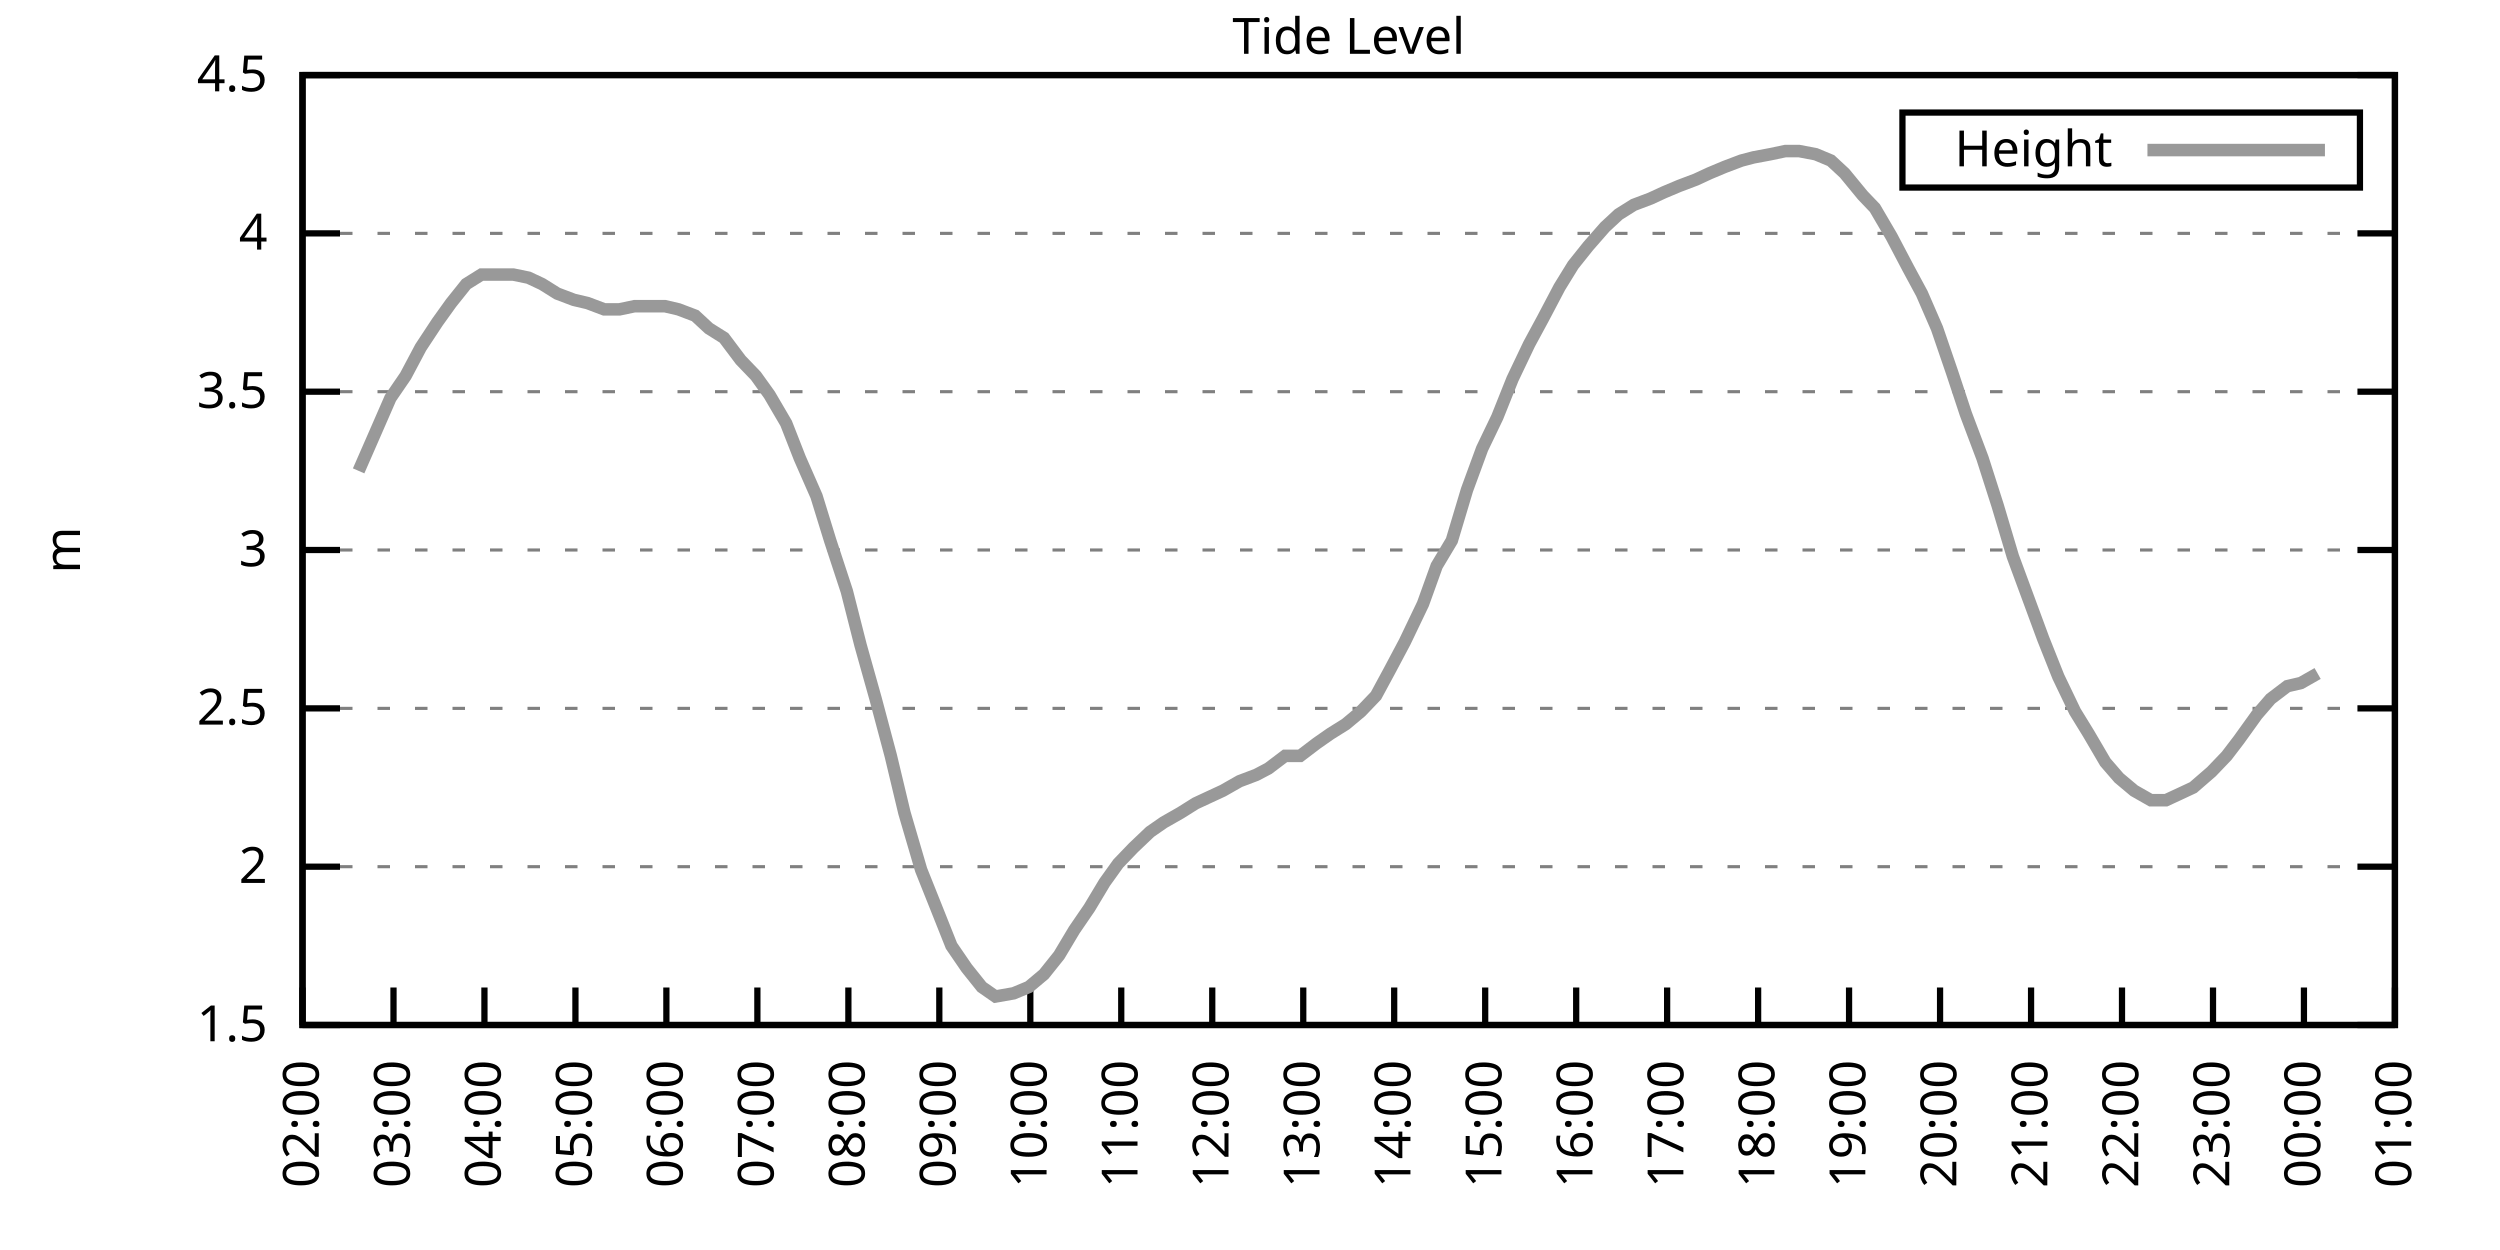
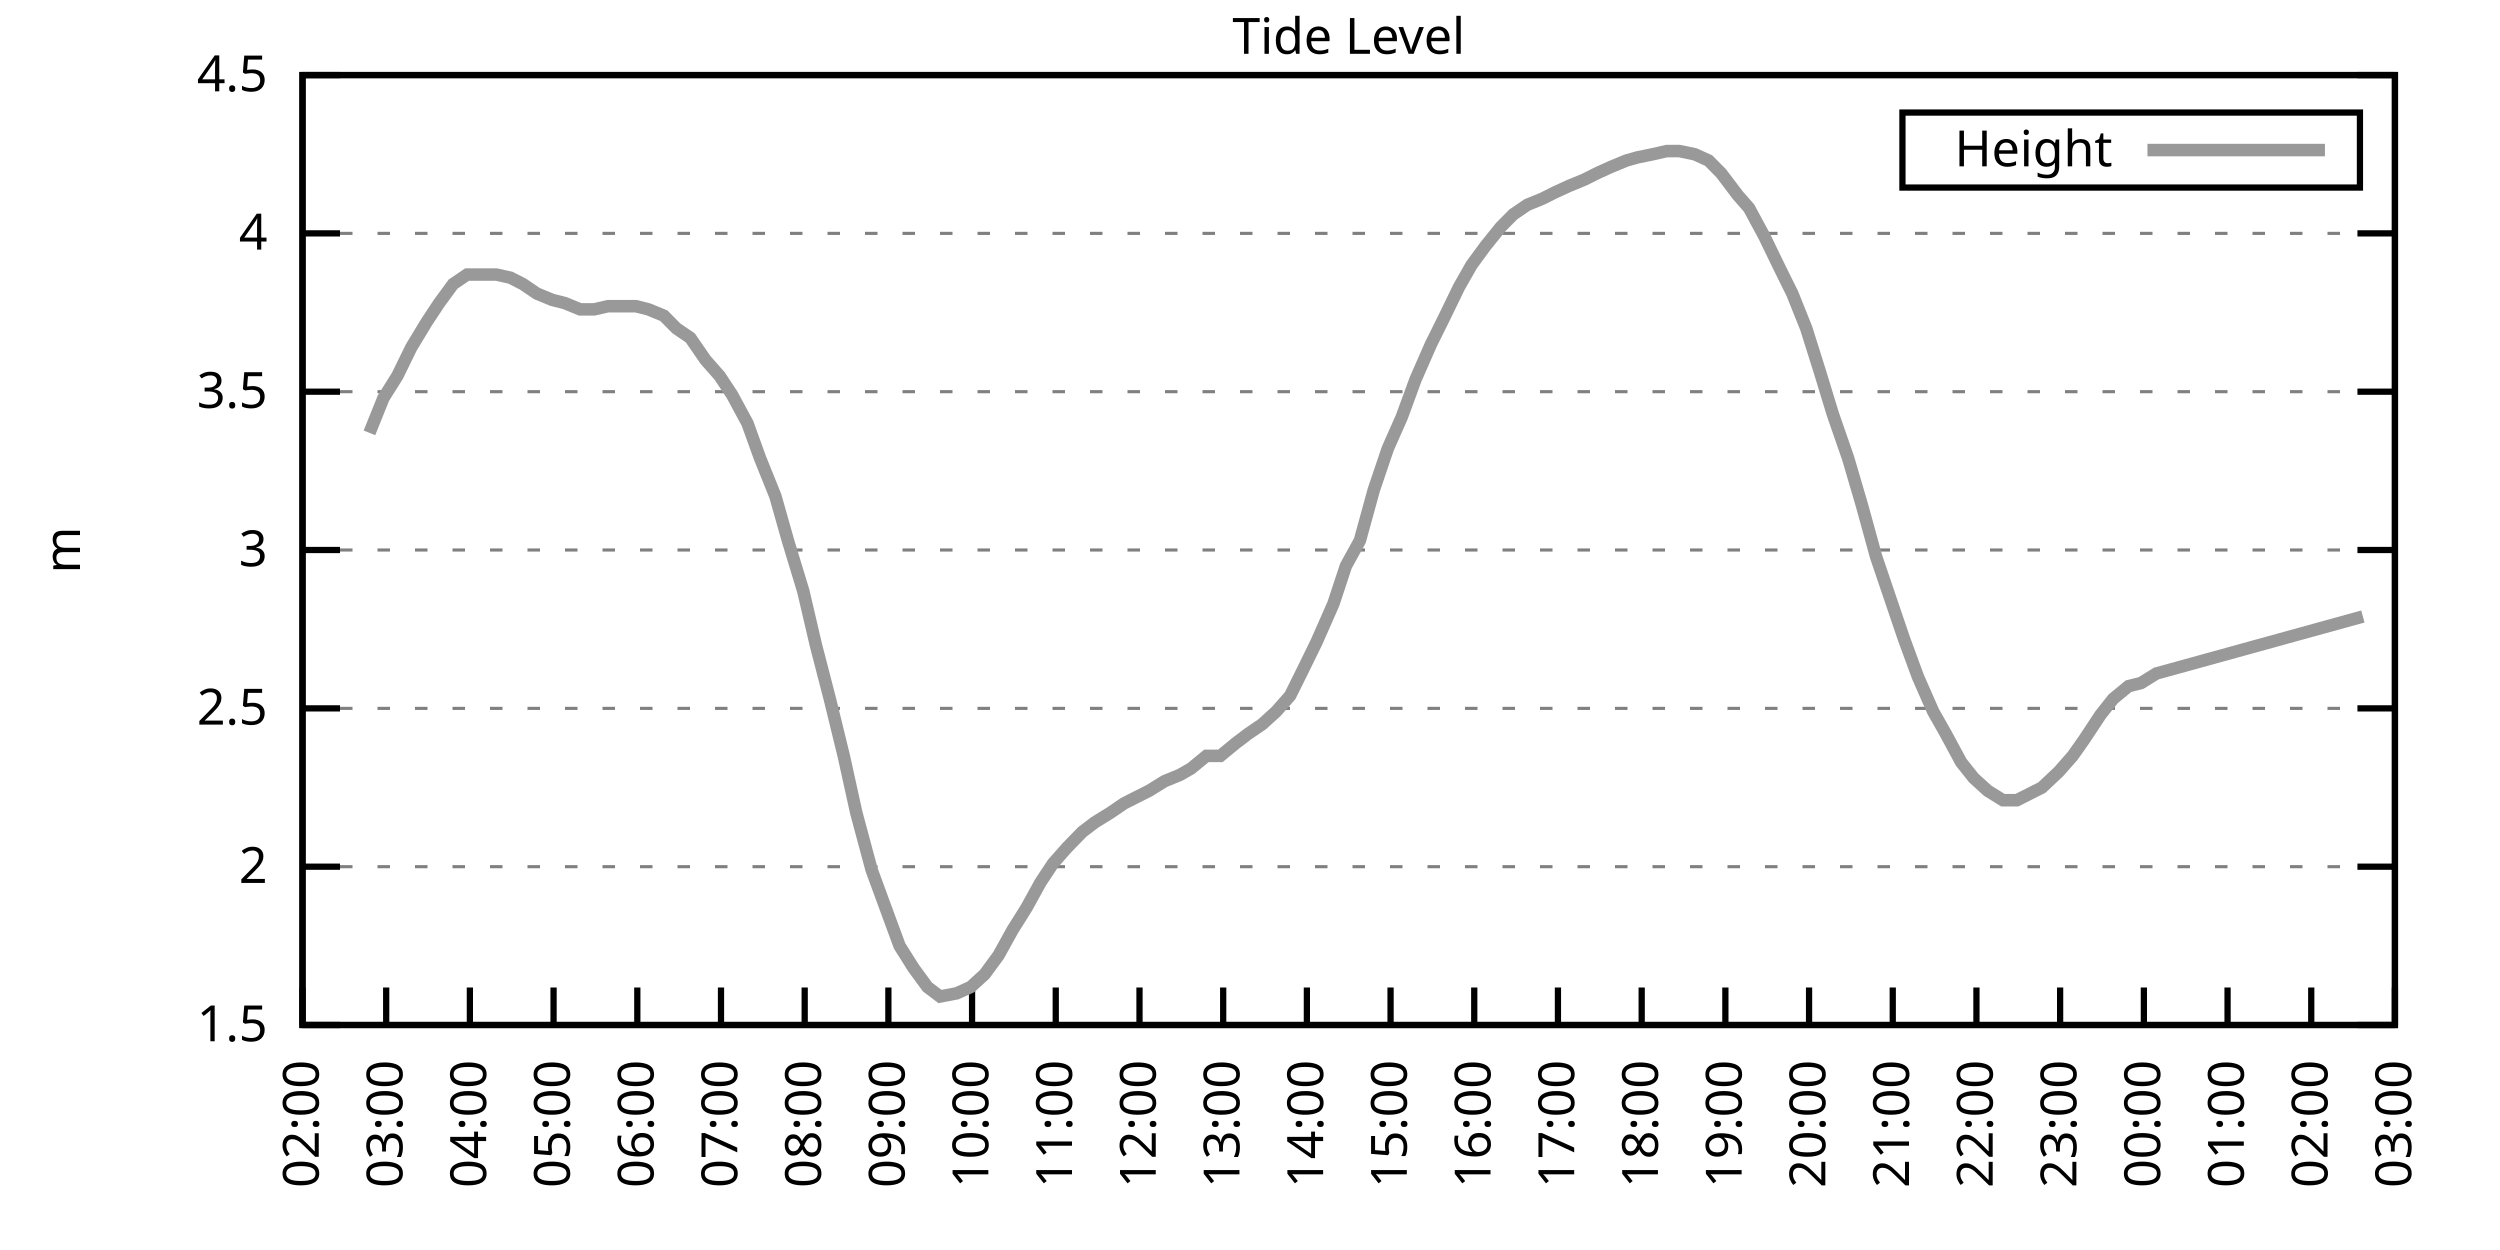
<svg xmlns="http://www.w3.org/2000/svg" xmlns:xlink="http://www.w3.org/1999/xlink" width="400" height="200" viewBox="0 0 400 200">
  <g id="gnuplot_canvas">
    <rect x="0" y="0" width="400" height="200" fill="none" />
    <defs>
      <circle id="gpDot" r="0.5" stroke-width="0.5" stroke="currentColor" />
      <path id="gpPt0" stroke-width="0.333" stroke="currentColor" d="M-1,0 h2 M0,-1 v2" />
      <path id="gpPt1" stroke-width="0.333" stroke="currentColor" d="M-1,-1 L1,1 M1,-1 L-1,1" />
      <path id="gpPt2" stroke-width="0.333" stroke="currentColor" d="M-1,0 L1,0 M0,-1 L0,1 M-1,-1 L1,1 M-1,1 L1,-1" />
      <rect id="gpPt3" stroke-width="0.333" stroke="currentColor" x="-1" y="-1" width="2" height="2" />
      <rect id="gpPt4" stroke-width="0.333" stroke="currentColor" fill="currentColor" x="-1" y="-1" width="2" height="2" />
      <circle id="gpPt5" stroke-width="0.333" stroke="currentColor" cx="0" cy="0" r="1" />
      <use xlink:href="#gpPt5" id="gpPt6" fill="currentColor" stroke="none" />
      <path id="gpPt7" stroke-width="0.333" stroke="currentColor" d="M0,-1.33 L-1.33,0.67 L1.33,0.67 z" />
      <use xlink:href="#gpPt7" id="gpPt8" fill="currentColor" stroke="none" />
      <use xlink:href="#gpPt7" id="gpPt9" stroke="currentColor" transform="rotate(180)" />
      <use xlink:href="#gpPt9" id="gpPt10" fill="currentColor" stroke="none" />
      <use xlink:href="#gpPt3" id="gpPt11" stroke="currentColor" transform="rotate(45)" />
      <use xlink:href="#gpPt11" id="gpPt12" fill="currentColor" stroke="none" />
      <path id="gpPt13" stroke-width="0.333" stroke="currentColor" d="M0,1.330 L1.265,0.411 L0.782,-1.067 L-0.782,-1.076 L-1.265,0.411 z" />
      <use xlink:href="#gpPt13" id="gpPt14" fill="currentColor" stroke="none" />
      <filter id="textbox" filterUnits="objectBoundingBox" x="0" y="0" height="1" width="1">
        <feFlood flood-color="white" flood-opacity="1" result="bgnd" />
        <feComposite in="SourceGraphic" in2="bgnd" operator="atop" />
      </filter>
      <filter id="greybox" filterUnits="objectBoundingBox" x="0" y="0" height="1" width="1">
        <feFlood flood-color="lightgrey" flood-opacity="1" result="grey" />
        <feComposite in="SourceGraphic" in2="grey" operator="atop" />
      </filter>
    </defs>
    <g fill="none" color="white" stroke="currentColor" stroke-width="1.00" stroke-linecap="butt" stroke-linejoin="miter">
</g>
    <g fill="none" color="black" stroke="currentColor" stroke-width="1.00" stroke-linecap="butt" stroke-linejoin="miter">
      <g stroke="none" shape-rendering="crispEdges">
        <polygon fill="rgb(255, 255, 255)" points="48.40,164.00 383.18,164.00 383.18,12.02 48.40,12.02 " />
      </g>
    </g>
    <g fill="none" color="black" stroke="currentColor" stroke-width="1.00" stroke-linecap="butt" stroke-linejoin="miter">
</g>
    <g fill="none" color="black" stroke="black" stroke-width="0.50" stroke-linecap="butt" stroke-linejoin="miter">
</g>
    <g fill="none" color="gray" stroke="currentColor" stroke-width="0.50" stroke-linecap="butt" stroke-linejoin="miter">
      <path stroke="gray" stroke-dasharray="2,4" class="gridline" d="M48.40,164.00 L383.19,164.00  " />
    </g>
    <g fill="none" color="gray" stroke="gray" stroke-width="1.00" stroke-linecap="butt" stroke-linejoin="miter">
</g>
    <g fill="none" color="black" stroke="currentColor" stroke-width="1.00" stroke-linecap="butt" stroke-linejoin="miter">
      <path stroke="black" d="M48.40,164.00 L54.40,164.00 M383.19,164.00 L377.19,164.00  " />
      <g transform="translate(42.80,166.60)" stroke="none" fill="black" font-family="Sans" font-size="8.00" text-anchor="end">
        <text>
          <tspan font-family="Sans"> 1.5</tspan>
        </text>
      </g>
    </g>
    <g fill="none" color="black" stroke="currentColor" stroke-width="1.00" stroke-linecap="butt" stroke-linejoin="miter">
</g>
    <g fill="none" color="black" stroke="black" stroke-width="0.50" stroke-linecap="butt" stroke-linejoin="miter">
</g>
    <g fill="none" color="gray" stroke="currentColor" stroke-width="0.50" stroke-linecap="butt" stroke-linejoin="miter">
      <path stroke="gray" stroke-dasharray="2,4" class="gridline" d="M48.40,138.67 L383.19,138.67  " />
    </g>
    <g fill="none" color="gray" stroke="gray" stroke-width="1.00" stroke-linecap="butt" stroke-linejoin="miter">
</g>
    <g fill="none" color="black" stroke="currentColor" stroke-width="1.00" stroke-linecap="butt" stroke-linejoin="miter">
      <path stroke="black" d="M48.40,138.67 L54.40,138.67 M383.19,138.67 L377.19,138.67  " />
      <g transform="translate(42.80,141.27)" stroke="none" fill="black" font-family="Sans" font-size="8.00" text-anchor="end">
        <text>
          <tspan font-family="Sans"> 2</tspan>
        </text>
      </g>
    </g>
    <g fill="none" color="black" stroke="currentColor" stroke-width="1.00" stroke-linecap="butt" stroke-linejoin="miter">
</g>
    <g fill="none" color="black" stroke="black" stroke-width="0.50" stroke-linecap="butt" stroke-linejoin="miter">
</g>
    <g fill="none" color="gray" stroke="currentColor" stroke-width="0.50" stroke-linecap="butt" stroke-linejoin="miter">
      <path stroke="gray" stroke-dasharray="2,4" class="gridline" d="M48.40,113.34 L383.19,113.34  " />
    </g>
    <g fill="none" color="gray" stroke="gray" stroke-width="1.00" stroke-linecap="butt" stroke-linejoin="miter">
</g>
    <g fill="none" color="black" stroke="currentColor" stroke-width="1.00" stroke-linecap="butt" stroke-linejoin="miter">
      <path stroke="black" d="M48.40,113.34 L54.40,113.34 M383.19,113.34 L377.19,113.34  " />
      <g transform="translate(42.80,115.94)" stroke="none" fill="black" font-family="Sans" font-size="8.00" text-anchor="end">
        <text>
          <tspan font-family="Sans"> 2.5</tspan>
        </text>
      </g>
    </g>
    <g fill="none" color="black" stroke="currentColor" stroke-width="1.00" stroke-linecap="butt" stroke-linejoin="miter">
</g>
    <g fill="none" color="black" stroke="black" stroke-width="0.50" stroke-linecap="butt" stroke-linejoin="miter">
</g>
    <g fill="none" color="gray" stroke="currentColor" stroke-width="0.50" stroke-linecap="butt" stroke-linejoin="miter">
      <path stroke="gray" stroke-dasharray="2,4" class="gridline" d="M48.40,88.00 L383.19,88.00  " />
    </g>
    <g fill="none" color="gray" stroke="gray" stroke-width="1.00" stroke-linecap="butt" stroke-linejoin="miter">
</g>
    <g fill="none" color="black" stroke="currentColor" stroke-width="1.00" stroke-linecap="butt" stroke-linejoin="miter">
      <path stroke="black" d="M48.40,88.00 L54.40,88.00 M383.19,88.00 L377.19,88.00  " />
      <g transform="translate(42.80,90.60)" stroke="none" fill="black" font-family="Sans" font-size="8.00" text-anchor="end">
        <text>
          <tspan font-family="Sans"> 3</tspan>
        </text>
      </g>
    </g>
    <g fill="none" color="black" stroke="currentColor" stroke-width="1.00" stroke-linecap="butt" stroke-linejoin="miter">
</g>
    <g fill="none" color="black" stroke="black" stroke-width="0.50" stroke-linecap="butt" stroke-linejoin="miter">
</g>
    <g fill="none" color="gray" stroke="currentColor" stroke-width="0.50" stroke-linecap="butt" stroke-linejoin="miter">
      <path stroke="gray" stroke-dasharray="2,4" class="gridline" d="M48.40,62.67 L383.19,62.67  " />
    </g>
    <g fill="none" color="gray" stroke="gray" stroke-width="1.00" stroke-linecap="butt" stroke-linejoin="miter">
</g>
    <g fill="none" color="black" stroke="currentColor" stroke-width="1.00" stroke-linecap="butt" stroke-linejoin="miter">
      <path stroke="black" d="M48.40,62.67 L54.40,62.67 M383.19,62.67 L377.19,62.67  " />
      <g transform="translate(42.80,65.27)" stroke="none" fill="black" font-family="Sans" font-size="8.00" text-anchor="end">
        <text>
          <tspan font-family="Sans"> 3.5</tspan>
        </text>
      </g>
    </g>
    <g fill="none" color="black" stroke="currentColor" stroke-width="1.00" stroke-linecap="butt" stroke-linejoin="miter">
</g>
    <g fill="none" color="black" stroke="black" stroke-width="0.50" stroke-linecap="butt" stroke-linejoin="miter">
</g>
    <g fill="none" color="gray" stroke="currentColor" stroke-width="0.50" stroke-linecap="butt" stroke-linejoin="miter">
      <path stroke="gray" stroke-dasharray="2,4" class="gridline" d="M48.40,37.34 L383.19,37.34  " />
    </g>
    <g fill="none" color="gray" stroke="gray" stroke-width="1.00" stroke-linecap="butt" stroke-linejoin="miter">
</g>
    <g fill="none" color="black" stroke="currentColor" stroke-width="1.00" stroke-linecap="butt" stroke-linejoin="miter">
      <path stroke="black" d="M48.40,37.34 L54.40,37.34 M383.19,37.34 L377.19,37.34  " />
      <g transform="translate(42.80,39.94)" stroke="none" fill="black" font-family="Sans" font-size="8.00" text-anchor="end">
        <text>
          <tspan font-family="Sans"> 4</tspan>
        </text>
      </g>
    </g>
    <g fill="none" color="black" stroke="currentColor" stroke-width="1.00" stroke-linecap="butt" stroke-linejoin="miter">
</g>
    <g fill="none" color="black" stroke="black" stroke-width="0.50" stroke-linecap="butt" stroke-linejoin="miter">
</g>
    <g fill="none" color="gray" stroke="currentColor" stroke-width="0.50" stroke-linecap="butt" stroke-linejoin="miter">
      <path stroke="gray" stroke-dasharray="2,4" class="gridline" d="M48.40,12.01 L383.19,12.01  " />
    </g>
    <g fill="none" color="gray" stroke="gray" stroke-width="1.00" stroke-linecap="butt" stroke-linejoin="miter">
</g>
    <g fill="none" color="black" stroke="currentColor" stroke-width="1.00" stroke-linecap="butt" stroke-linejoin="miter">
      <path stroke="black" d="M48.40,12.01 L54.40,12.01 M383.19,12.01 L377.19,12.01  " />
      <g transform="translate(42.80,14.61)" stroke="none" fill="black" font-family="Sans" font-size="8.00" text-anchor="end">
        <text>
          <tspan font-family="Sans"> 4.5</tspan>
        </text>
      </g>
    </g>
    <g fill="none" color="black" stroke="currentColor" stroke-width="1.00" stroke-linecap="butt" stroke-linejoin="miter">
      <path stroke="black" d="M48.40,164.00 L48.40,158.00  " />
      <g transform="translate(51.00,169.60) rotate(270.00)" stroke="none" fill="black" font-family="Sans" font-size="8.00" text-anchor="end">
        <text>
          <tspan font-family="Sans">02:00</tspan>
        </text>
      </g>
    </g>
    <g fill="none" color="black" stroke="currentColor" stroke-width="1.00" stroke-linecap="butt" stroke-linejoin="miter">
-       <path stroke="black" d="M62.96,164.00 L62.96,158.00  " />
-       <g transform="translate(65.56,169.60) rotate(270.00)" stroke="none" fill="black" font-family="Sans" font-size="8.00" text-anchor="end">
+       <path stroke="black" d="M61.79,164.00 L61.79,158.00  " />
+       <g transform="translate(64.39,169.60) rotate(270.00)" stroke="none" fill="black" font-family="Sans" font-size="8.00" text-anchor="end">
        <text>
          <tspan font-family="Sans">03:00</tspan>
        </text>
      </g>
    </g>
    <g fill="none" color="black" stroke="currentColor" stroke-width="1.00" stroke-linecap="butt" stroke-linejoin="miter">
-       <path stroke="black" d="M77.51,164.00 L77.51,158.00  " />
-       <g transform="translate(80.11,169.60) rotate(270.00)" stroke="none" fill="black" font-family="Sans" font-size="8.00" text-anchor="end">
+       <path stroke="black" d="M75.18,164.00 L75.18,158.00  " />
+       <g transform="translate(77.78,169.60) rotate(270.00)" stroke="none" fill="black" font-family="Sans" font-size="8.00" text-anchor="end">
        <text>
          <tspan font-family="Sans">04:00</tspan>
        </text>
      </g>
    </g>
    <g fill="none" color="black" stroke="currentColor" stroke-width="1.00" stroke-linecap="butt" stroke-linejoin="miter">
-       <path stroke="black" d="M92.07,164.00 L92.07,158.00  " />
-       <g transform="translate(94.67,169.60) rotate(270.00)" stroke="none" fill="black" font-family="Sans" font-size="8.00" text-anchor="end">
+       <path stroke="black" d="M88.57,164.00 L88.57,158.00  " />
+       <g transform="translate(91.17,169.60) rotate(270.00)" stroke="none" fill="black" font-family="Sans" font-size="8.00" text-anchor="end">
        <text>
          <tspan font-family="Sans">05:00</tspan>
        </text>
      </g>
    </g>
    <g fill="none" color="black" stroke="currentColor" stroke-width="1.00" stroke-linecap="butt" stroke-linejoin="miter">
-       <path stroke="black" d="M106.62,164.00 L106.62,158.00  " />
-       <g transform="translate(109.22,169.60) rotate(270.00)" stroke="none" fill="black" font-family="Sans" font-size="8.00" text-anchor="end">
+       <path stroke="black" d="M101.97,164.00 L101.97,158.00  " />
+       <g transform="translate(104.57,169.60) rotate(270.00)" stroke="none" fill="black" font-family="Sans" font-size="8.00" text-anchor="end">
        <text>
          <tspan font-family="Sans">06:00</tspan>
        </text>
      </g>
    </g>
    <g fill="none" color="black" stroke="currentColor" stroke-width="1.00" stroke-linecap="butt" stroke-linejoin="miter">
-       <path stroke="black" d="M121.18,164.00 L121.18,158.00  " />
-       <g transform="translate(123.78,169.60) rotate(270.00)" stroke="none" fill="black" font-family="Sans" font-size="8.00" text-anchor="end">
+       <path stroke="black" d="M115.36,164.00 L115.36,158.00  " />
+       <g transform="translate(117.96,169.60) rotate(270.00)" stroke="none" fill="black" font-family="Sans" font-size="8.00" text-anchor="end">
        <text>
          <tspan font-family="Sans">07:00</tspan>
        </text>
      </g>
    </g>
    <g fill="none" color="black" stroke="currentColor" stroke-width="1.00" stroke-linecap="butt" stroke-linejoin="miter">
-       <path stroke="black" d="M135.74,164.00 L135.74,158.00  " />
-       <g transform="translate(138.34,169.60) rotate(270.00)" stroke="none" fill="black" font-family="Sans" font-size="8.00" text-anchor="end">
+       <path stroke="black" d="M128.75,164.00 L128.75,158.00  " />
+       <g transform="translate(131.35,169.60) rotate(270.00)" stroke="none" fill="black" font-family="Sans" font-size="8.00" text-anchor="end">
        <text>
          <tspan font-family="Sans">08:00</tspan>
        </text>
      </g>
    </g>
    <g fill="none" color="black" stroke="currentColor" stroke-width="1.00" stroke-linecap="butt" stroke-linejoin="miter">
-       <path stroke="black" d="M150.29,164.00 L150.29,158.00  " />
-       <g transform="translate(152.89,169.60) rotate(270.00)" stroke="none" fill="black" font-family="Sans" font-size="8.00" text-anchor="end">
+       <path stroke="black" d="M142.14,164.00 L142.14,158.00  " />
+       <g transform="translate(144.74,169.60) rotate(270.00)" stroke="none" fill="black" font-family="Sans" font-size="8.00" text-anchor="end">
        <text>
          <tspan font-family="Sans">09:00</tspan>
        </text>
      </g>
    </g>
    <g fill="none" color="black" stroke="currentColor" stroke-width="1.00" stroke-linecap="butt" stroke-linejoin="miter">
-       <path stroke="black" d="M164.85,164.00 L164.85,158.00  " />
-       <g transform="translate(167.45,169.60) rotate(270.00)" stroke="none" fill="black" font-family="Sans" font-size="8.00" text-anchor="end">
+       <path stroke="black" d="M155.53,164.00 L155.53,158.00  " />
+       <g transform="translate(158.13,169.60) rotate(270.00)" stroke="none" fill="black" font-family="Sans" font-size="8.00" text-anchor="end">
        <text>
          <tspan font-family="Sans">10:00</tspan>
        </text>
      </g>
    </g>
    <g fill="none" color="black" stroke="currentColor" stroke-width="1.00" stroke-linecap="butt" stroke-linejoin="miter">
-       <path stroke="black" d="M179.40,164.00 L179.40,158.00  " />
-       <g transform="translate(182.00,169.60) rotate(270.00)" stroke="none" fill="black" font-family="Sans" font-size="8.00" text-anchor="end">
+       <path stroke="black" d="M168.92,164.00 L168.92,158.00  " />
+       <g transform="translate(171.52,169.60) rotate(270.00)" stroke="none" fill="black" font-family="Sans" font-size="8.00" text-anchor="end">
        <text>
          <tspan font-family="Sans">11:00</tspan>
        </text>
      </g>
    </g>
    <g fill="none" color="black" stroke="currentColor" stroke-width="1.00" stroke-linecap="butt" stroke-linejoin="miter">
-       <path stroke="black" d="M193.96,164.00 L193.96,158.00  " />
-       <g transform="translate(196.56,169.60) rotate(270.00)" stroke="none" fill="black" font-family="Sans" font-size="8.00" text-anchor="end">
+       <path stroke="black" d="M182.32,164.00 L182.32,158.00  " />
+       <g transform="translate(184.92,169.60) rotate(270.00)" stroke="none" fill="black" font-family="Sans" font-size="8.00" text-anchor="end">
        <text>
          <tspan font-family="Sans">12:00</tspan>
        </text>
      </g>
    </g>
    <g fill="none" color="black" stroke="currentColor" stroke-width="1.00" stroke-linecap="butt" stroke-linejoin="miter">
-       <path stroke="black" d="M208.52,164.00 L208.52,158.00  " />
-       <g transform="translate(211.12,169.60) rotate(270.00)" stroke="none" fill="black" font-family="Sans" font-size="8.00" text-anchor="end">
+       <path stroke="black" d="M195.71,164.00 L195.71,158.00  " />
+       <g transform="translate(198.31,169.60) rotate(270.00)" stroke="none" fill="black" font-family="Sans" font-size="8.00" text-anchor="end">
        <text>
          <tspan font-family="Sans">13:00</tspan>
        </text>
      </g>
    </g>
    <g fill="none" color="black" stroke="currentColor" stroke-width="1.00" stroke-linecap="butt" stroke-linejoin="miter">
-       <path stroke="black" d="M223.07,164.00 L223.07,158.00  " />
-       <g transform="translate(225.67,169.60) rotate(270.00)" stroke="none" fill="black" font-family="Sans" font-size="8.00" text-anchor="end">
+       <path stroke="black" d="M209.10,164.00 L209.10,158.00  " />
+       <g transform="translate(211.70,169.60) rotate(270.00)" stroke="none" fill="black" font-family="Sans" font-size="8.00" text-anchor="end">
        <text>
          <tspan font-family="Sans">14:00</tspan>
        </text>
      </g>
    </g>
    <g fill="none" color="black" stroke="currentColor" stroke-width="1.00" stroke-linecap="butt" stroke-linejoin="miter">
-       <path stroke="black" d="M237.63,164.00 L237.63,158.00  " />
-       <g transform="translate(240.23,169.60) rotate(270.00)" stroke="none" fill="black" font-family="Sans" font-size="8.00" text-anchor="end">
+       <path stroke="black" d="M222.49,164.00 L222.49,158.00  " />
+       <g transform="translate(225.09,169.60) rotate(270.00)" stroke="none" fill="black" font-family="Sans" font-size="8.00" text-anchor="end">
        <text>
          <tspan font-family="Sans">15:00</tspan>
        </text>
      </g>
    </g>
    <g fill="none" color="black" stroke="currentColor" stroke-width="1.00" stroke-linecap="butt" stroke-linejoin="miter">
-       <path stroke="black" d="M252.19,164.00 L252.19,158.00  " />
-       <g transform="translate(254.79,169.60) rotate(270.00)" stroke="none" fill="black" font-family="Sans" font-size="8.00" text-anchor="end">
+       <path stroke="black" d="M235.88,164.00 L235.88,158.00  " />
+       <g transform="translate(238.48,169.60) rotate(270.00)" stroke="none" fill="black" font-family="Sans" font-size="8.00" text-anchor="end">
        <text>
          <tspan font-family="Sans">16:00</tspan>
        </text>
      </g>
    </g>
    <g fill="none" color="black" stroke="currentColor" stroke-width="1.00" stroke-linecap="butt" stroke-linejoin="miter">
-       <path stroke="black" d="M266.74,164.00 L266.74,158.00  " />
-       <g transform="translate(269.34,169.60) rotate(270.00)" stroke="none" fill="black" font-family="Sans" font-size="8.00" text-anchor="end">
+       <path stroke="black" d="M249.27,164.00 L249.27,158.00  " />
+       <g transform="translate(251.87,169.60) rotate(270.00)" stroke="none" fill="black" font-family="Sans" font-size="8.00" text-anchor="end">
        <text>
          <tspan font-family="Sans">17:00</tspan>
        </text>
      </g>
    </g>
    <g fill="none" color="black" stroke="currentColor" stroke-width="1.00" stroke-linecap="butt" stroke-linejoin="miter">
-       <path stroke="black" d="M281.30,164.00 L281.30,158.00  " />
-       <g transform="translate(283.90,169.60) rotate(270.00)" stroke="none" fill="black" font-family="Sans" font-size="8.00" text-anchor="end">
+       <path stroke="black" d="M262.67,164.00 L262.67,158.00  " />
+       <g transform="translate(265.27,169.60) rotate(270.00)" stroke="none" fill="black" font-family="Sans" font-size="8.00" text-anchor="end">
        <text>
          <tspan font-family="Sans">18:00</tspan>
        </text>
      </g>
    </g>
    <g fill="none" color="black" stroke="currentColor" stroke-width="1.00" stroke-linecap="butt" stroke-linejoin="miter">
-       <path stroke="black" d="M295.85,164.00 L295.85,158.00  " />
-       <g transform="translate(298.45,169.60) rotate(270.00)" stroke="none" fill="black" font-family="Sans" font-size="8.00" text-anchor="end">
+       <path stroke="black" d="M276.06,164.00 L276.06,158.00  " />
+       <g transform="translate(278.66,169.60) rotate(270.00)" stroke="none" fill="black" font-family="Sans" font-size="8.00" text-anchor="end">
        <text>
          <tspan font-family="Sans">19:00</tspan>
        </text>
      </g>
    </g>
    <g fill="none" color="black" stroke="currentColor" stroke-width="1.00" stroke-linecap="butt" stroke-linejoin="miter">
-       <path stroke="black" d="M310.41,164.00 L310.41,158.00  " />
-       <g transform="translate(313.01,169.60) rotate(270.00)" stroke="none" fill="black" font-family="Sans" font-size="8.00" text-anchor="end">
+       <path stroke="black" d="M289.45,164.00 L289.45,158.00  " />
+       <g transform="translate(292.05,169.60) rotate(270.00)" stroke="none" fill="black" font-family="Sans" font-size="8.00" text-anchor="end">
        <text>
          <tspan font-family="Sans">20:00</tspan>
        </text>
      </g>
    </g>
    <g fill="none" color="black" stroke="currentColor" stroke-width="1.00" stroke-linecap="butt" stroke-linejoin="miter">
-       <path stroke="black" d="M324.97,164.00 L324.97,158.00  " />
-       <g transform="translate(327.57,169.60) rotate(270.00)" stroke="none" fill="black" font-family="Sans" font-size="8.00" text-anchor="end">
+       <path stroke="black" d="M302.84,164.00 L302.84,158.00  " />
+       <g transform="translate(305.44,169.60) rotate(270.00)" stroke="none" fill="black" font-family="Sans" font-size="8.00" text-anchor="end">
        <text>
          <tspan font-family="Sans">21:00</tspan>
        </text>
      </g>
    </g>
    <g fill="none" color="black" stroke="currentColor" stroke-width="1.00" stroke-linecap="butt" stroke-linejoin="miter">
-       <path stroke="black" d="M339.52,164.00 L339.52,158.00  " />
-       <g transform="translate(342.12,169.60) rotate(270.00)" stroke="none" fill="black" font-family="Sans" font-size="8.00" text-anchor="end">
+       <path stroke="black" d="M316.23,164.00 L316.23,158.00  " />
+       <g transform="translate(318.83,169.60) rotate(270.00)" stroke="none" fill="black" font-family="Sans" font-size="8.00" text-anchor="end">
        <text>
          <tspan font-family="Sans">22:00</tspan>
        </text>
      </g>
    </g>
    <g fill="none" color="black" stroke="currentColor" stroke-width="1.00" stroke-linecap="butt" stroke-linejoin="miter">
-       <path stroke="black" d="M354.08,164.00 L354.08,158.00  " />
-       <g transform="translate(356.68,169.60) rotate(270.00)" stroke="none" fill="black" font-family="Sans" font-size="8.00" text-anchor="end">
+       <path stroke="black" d="M329.62,164.00 L329.62,158.00  " />
+       <g transform="translate(332.22,169.60) rotate(270.00)" stroke="none" fill="black" font-family="Sans" font-size="8.00" text-anchor="end">
        <text>
          <tspan font-family="Sans">23:00</tspan>
        </text>
      </g>
    </g>
    <g fill="none" color="black" stroke="currentColor" stroke-width="1.00" stroke-linecap="butt" stroke-linejoin="miter">
-       <path stroke="black" d="M368.63,164.00 L368.63,158.00  " />
-       <g transform="translate(371.23,169.60) rotate(270.00)" stroke="none" fill="black" font-family="Sans" font-size="8.00" text-anchor="end">
+       <path stroke="black" d="M343.02,164.00 L343.02,158.00  " />
+       <g transform="translate(345.62,169.60) rotate(270.00)" stroke="none" fill="black" font-family="Sans" font-size="8.00" text-anchor="end">
        <text>
          <tspan font-family="Sans">00:00</tspan>
+         </text>
+       </g>
+     </g>
+     <g fill="none" color="black" stroke="currentColor" stroke-width="1.00" stroke-linecap="butt" stroke-linejoin="miter">
+       <path stroke="black" d="M356.41,164.00 L356.41,158.00  " />
+       <g transform="translate(359.01,169.60) rotate(270.00)" stroke="none" fill="black" font-family="Sans" font-size="8.00" text-anchor="end">
+         <text>
+           <tspan font-family="Sans">01:00</tspan>
+         </text>
+       </g>
+     </g>
+     <g fill="none" color="black" stroke="currentColor" stroke-width="1.00" stroke-linecap="butt" stroke-linejoin="miter">
+       <path stroke="black" d="M369.80,164.00 L369.80,158.00  " />
+       <g transform="translate(372.40,169.60) rotate(270.00)" stroke="none" fill="black" font-family="Sans" font-size="8.00" text-anchor="end">
+         <text>
+           <tspan font-family="Sans">02:00</tspan>
        </text>
      </g>
    </g>
    <g fill="none" color="black" stroke="currentColor" stroke-width="1.00" stroke-linecap="butt" stroke-linejoin="miter">
      <path stroke="black" d="M383.19,164.00 L383.19,158.00  " />
      <g transform="translate(385.79,169.60) rotate(270.00)" stroke="none" fill="black" font-family="Sans" font-size="8.00" text-anchor="end">
        <text>
-           <tspan font-family="Sans">01:00</tspan>
+           <tspan font-family="Sans">03:00</tspan>
        </text>
      </g>
    </g>
    <g fill="none" color="black" stroke="currentColor" stroke-width="1.00" stroke-linecap="butt" stroke-linejoin="miter">
</g>
    <g fill="none" color="black" stroke="currentColor" stroke-width="1.00" stroke-linecap="butt" stroke-linejoin="miter">
      <path stroke="black" d="M48.40,12.01 L48.40,164.00 L383.19,164.00 L383.19,12.01 L48.40,12.01 Z  " />
    </g>
    <g fill="none" color="black" stroke="currentColor" stroke-width="1.00" stroke-linecap="butt" stroke-linejoin="miter">
</g>
    <g fill="none" color="black" stroke="currentColor" stroke-width="1.00" stroke-linecap="butt" stroke-linejoin="miter">
      <path stroke="black" d="M304.39,30.01 L304.39,18.01 L377.59,18.01 L377.59,30.01 L304.39,30.01 Z  " />
    </g>
    <g id="Tide_level_plot_1">
      <g fill="none" color="white" stroke="black" stroke-width="2.00" stroke-linecap="butt" stroke-linejoin="miter">
</g>
      <g fill="none" color="black" stroke="currentColor" stroke-width="2.00" stroke-linecap="butt" stroke-linejoin="miter">
        <g transform="translate(337.99,26.61)" stroke="none" fill="black" font-family="Sans" font-size="8.00" text-anchor="end">
          <text>
            <tspan font-family="Sans">Height</tspan>
          </text>
        </g>
      </g>
      <g fill="none" color="black" stroke="currentColor" stroke-width="2.00" stroke-linecap="butt" stroke-linejoin="miter">
-         <path stroke="rgb(153, 153, 153)" d="M343.59,24.01 L371.99,24.01 M57.38,75.34 L60.04,69.26 L62.47,63.69 L64.90,60.14 L67.32,55.58 L69.99,51.53   L72.17,48.49 L74.60,45.45 L77.03,43.93 L79.70,43.93 L82.12,43.93 L84.55,44.43 L86.73,45.45 L89.16,46.97   L91.83,47.98 L94.01,48.49 L96.68,49.50 L99.10,49.50 L101.53,48.99 L103.71,48.99 L106.38,48.99 L108.57,49.50   L111.23,50.51 L113.42,52.54 L115.84,54.06 L118.51,57.61 L120.94,60.14 L123.12,63.18 L125.79,67.74 L127.97,73.31   L130.64,79.39 L132.83,86.49 L135.49,94.59 L137.68,103.20 L140.10,111.82 L142.53,120.94 L144.71,130.06 L147.38,139.17   L149.81,145.25 L152.23,151.33 L154.66,154.88 L157.09,157.92 L159.27,159.44 L162.18,158.93 L164.61,157.92 L167.03,155.89   L169.46,152.85 L171.88,148.80 L174.31,145.25 L176.74,141.20 L178.92,138.16 L181.35,135.63 L184.01,133.10 L186.20,131.58   L188.87,130.06 L191.29,128.54 L193.48,127.52 L195.66,126.51 L198.33,124.99 L201.00,123.98 L202.94,122.96 L205.61,120.94   L208.03,120.94 L210.70,118.91 L212.88,117.39 L215.31,115.87 L217.74,113.84 L220.16,111.31 L222.35,107.26 L224.77,102.70   L227.68,96.62 L229.87,90.54 L232.29,86.49 L234.72,78.38 L237.14,71.79 L239.57,66.73 L242.00,60.65 L244.66,55.07   L246.85,51.02 L249.52,45.95 L251.70,42.41 L254.13,39.37 L256.79,36.33 L258.98,34.30 L261.40,32.78 L264.07,31.77   L266.26,30.76 L268.68,29.74 L271.35,28.73 L273.53,27.72 L275.96,26.70 L278.63,25.69 L280.57,25.18 L283.24,24.68   L285.66,24.17 L287.85,24.17 L290.52,24.68 L292.94,25.69 L295.13,27.72 L298.04,31.26 L299.98,33.29 L302.65,37.85   L305.31,42.91 L307.50,46.97 L309.92,52.54 L312.35,59.63 L314.53,66.22 L317.20,73.31 L319.63,80.91 L322.05,89.02   L324.48,95.60 L326.91,102.19 L329.33,108.27 L332.00,113.84 L334.18,117.39 L336.85,121.95 L339.04,124.48 L341.46,126.51   L344.13,128.03 L346.56,128.03 L348.74,127.02 L350.92,126.00 L353.84,123.47 L356.26,120.94 L358.20,118.40 L361.11,114.35   L363.30,111.82 L365.97,109.79 L368.15,109.28 L370.82,107.76  " />
+         <path stroke="rgb(153, 153, 153)" d="M343.59,24.01 L371.99,24.01 M59.11,69.26 L61.35,63.69 L63.58,60.14 L65.81,55.58 L68.26,51.53 L70.27,48.49   L72.50,45.45 L74.74,43.93 L77.19,43.93 L79.42,43.93 L81.66,44.43 L83.66,45.45 L85.90,46.97 L88.35,47.98   L90.36,48.49 L92.82,49.50 L95.05,49.50 L97.28,48.99 L99.29,48.99 L101.74,48.99 L103.75,49.50 L106.21,50.51   L108.22,52.54 L110.45,54.06 L112.90,57.61 L115.13,60.14 L117.14,63.18 L119.60,67.74 L121.61,73.31 L124.06,79.39   L126.07,86.49 L128.53,94.59 L130.54,103.20 L132.77,111.82 L135.00,120.94 L137.01,130.06 L139.46,139.17 L141.69,145.25   L143.93,151.33 L146.16,154.88 L148.39,157.92 L150.40,159.44 L153.08,158.93 L155.31,157.92 L157.54,155.89 L159.77,152.85   L162.01,148.80 L164.24,145.25 L166.47,141.20 L168.48,138.16 L170.71,135.63 L173.17,133.10 L175.17,131.58 L177.63,130.06   L179.86,128.54 L181.87,127.52 L183.88,126.51 L186.33,124.99 L188.79,123.98 L190.57,122.96 L193.03,120.94 L195.26,120.94   L197.72,118.91 L199.73,117.39 L201.96,115.87 L204.19,113.84 L206.42,111.31 L208.43,107.26 L210.66,102.70 L213.34,96.62   L215.35,90.54 L217.58,86.49 L219.81,78.38 L222.04,71.79 L224.28,66.73 L226.51,60.65 L228.96,55.07 L230.97,51.02   L233.43,45.95 L235.44,42.41 L237.67,39.37 L240.12,36.33 L242.13,34.30 L244.36,32.78 L246.82,31.77 L248.83,30.76   L251.06,29.74 L253.51,28.73 L255.52,27.72 L257.76,26.70 L260.21,25.69 L262.00,25.18 L264.45,24.68 L266.68,24.17   L268.69,24.17 L271.15,24.68 L273.38,25.69 L275.39,27.72 L278.07,31.26 L279.85,33.29 L282.31,37.85 L284.76,42.91   L286.77,46.97 L289.00,52.54 L291.23,59.63 L293.24,66.22 L295.70,73.31 L297.93,80.91 L300.16,89.02 L302.39,95.60   L304.63,102.19 L306.86,108.27 L309.31,113.84 L311.32,117.39 L313.78,121.95 L315.79,124.48 L318.02,126.51 L320.47,128.03   L322.70,128.03 L324.71,127.02 L326.72,126.00 L329.40,123.47 L331.63,120.94 L333.42,118.40 L336.10,114.35 L338.10,111.82   L340.56,109.79 L342.57,109.28 L345.02,107.76 L378.06,98.64  " />
      </g>
    </g>
    <g fill="none" color="black" stroke="currentColor" stroke-width="2.00" stroke-linecap="butt" stroke-linejoin="miter">
</g>
    <g fill="none" color="black" stroke="black" stroke-width="1.00" stroke-linecap="butt" stroke-linejoin="miter">
</g>
    <g fill="none" color="black" stroke="currentColor" stroke-width="1.00" stroke-linecap="butt" stroke-linejoin="miter">
      <path stroke="black" d="M48.40,12.01 L48.40,164.00 L383.19,164.00 L383.19,12.01 L48.40,12.01 Z  " />
      <g transform="translate(12.80,88.01) rotate(270.00)" stroke="none" fill="black" font-family="Sans" font-size="8.00" text-anchor="middle">
        <text>
          <tspan font-family="Sans">m</tspan>
        </text>
      </g>
    </g>
    <g fill="none" color="black" stroke="currentColor" stroke-width="1.00" stroke-linecap="butt" stroke-linejoin="miter">
</g>
    <g fill="none" color="black" stroke="currentColor" stroke-width="1.00" stroke-linecap="butt" stroke-linejoin="miter">
      <g transform="translate(215.79,8.61)" stroke="none" fill="black" font-family="Sans" font-size="8.00" text-anchor="middle">
        <text>
          <tspan font-family="Sans">Tide Level</tspan>
        </text>
      </g>
    </g>
    <g fill="none" color="black" stroke="currentColor" stroke-width="1.00" stroke-linecap="butt" stroke-linejoin="miter">
</g>
  </g>
</svg>
